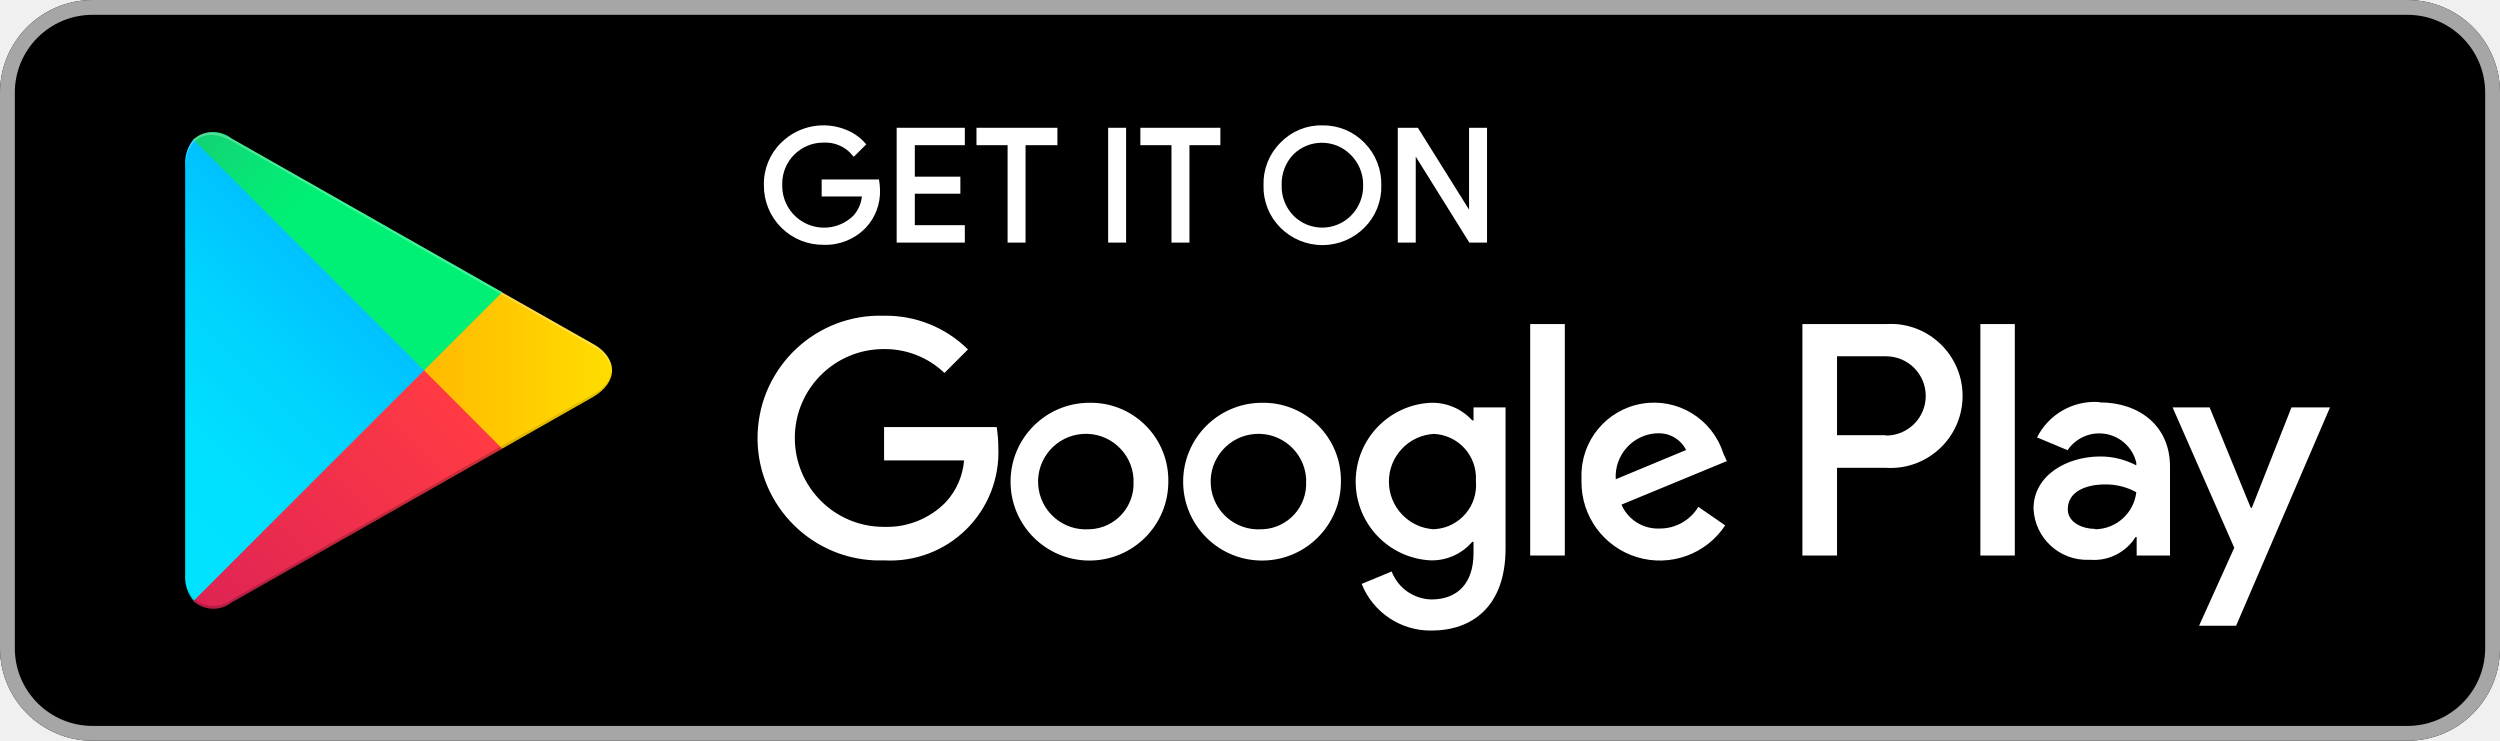
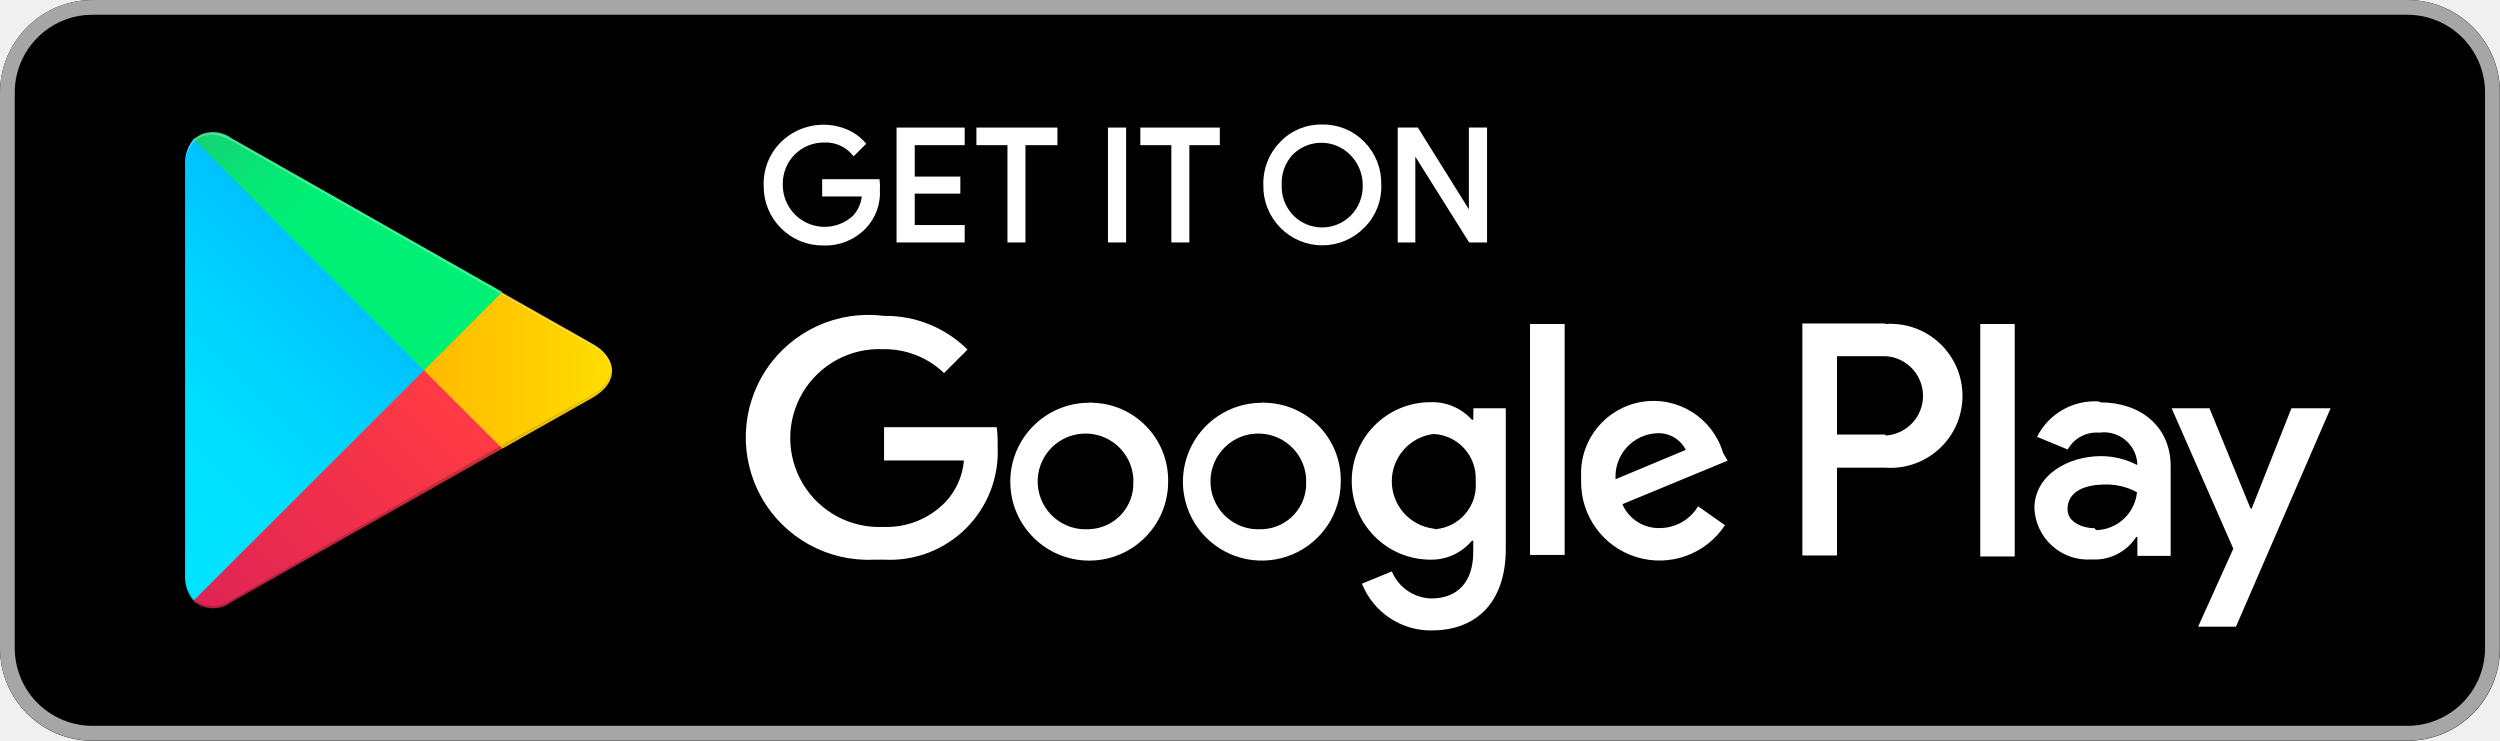
- <svg xmlns="http://www.w3.org/2000/svg" id="Layer_2" data-name="Layer 2" viewBox="0 0 135 40">
+ <svg xmlns="http://www.w3.org/2000/svg" id="Layer_2" data-name="Layer 2" viewBox="0 0 132.09 39.14">
  <defs>
    <style>.cls-1{fill:#a6a6a6;}.cls-10,.cls-2,.cls-3{fill:#fff;}.cls-2{stroke:#fff;stroke-miterlimit:10;stroke-width:0.2px;}.cls-4{fill:url(#linear-gradient);}.cls-5{fill:url(#linear-gradient-2);}.cls-6{fill:url(#linear-gradient-3);}.cls-7{fill:url(#linear-gradient-4);}.cls-8{opacity:0.2;}.cls-10,.cls-8,.cls-9{isolation:isolate;}.cls-9{opacity:0.12;}.cls-10{opacity:0.25;}</style>
-     <linearGradient id="linear-gradient" x1="21.81" y1="618.72" x2="5.03" y2="635.5" gradientTransform="translate(0 -610)" gradientUnits="userSpaceOnUse">
+     <linearGradient id="linear-gradient" x1="22.8" y1="618.96" x2="6.38" y2="635.37" gradientTransform="translate(0 -610)" gradientUnits="userSpaceOnUse">
      <stop offset="0" stop-color="#00a0ff" />
      <stop offset="0.01" stop-color="#00a1ff" />
      <stop offset="0.26" stop-color="#00beff" />
      <stop offset="0.51" stop-color="#00d2ff" />
      <stop offset="0.76" stop-color="#00dfff" />
      <stop offset="1" stop-color="#00e3ff" />
    </linearGradient>
-     <linearGradient id="linear-gradient-2" x1="33.83" y1="630" x2="9.64" y2="630" gradientTransform="translate(0 -610)" gradientUnits="userSpaceOnUse">
+     <linearGradient id="linear-gradient-2" x1="34.56" y1="629.99" x2="10.89" y2="629.99" gradientTransform="translate(0 -610)" gradientUnits="userSpaceOnUse">
      <stop offset="0" stop-color="#ffe000" />
      <stop offset="0.41" stop-color="#ffbd00" />
      <stop offset="0.78" stop-color="orange" />
      <stop offset="1" stop-color="#ff9c00" />
    </linearGradient>
-     <linearGradient id="linear-gradient-3" x1="24.83" y1="632.3" x2="2.07" y2="655.05" gradientTransform="translate(0 -610)" gradientUnits="userSpaceOnUse">
+     <linearGradient id="linear-gradient-3" x1="25.75" y1="632.24" x2="3.48" y2="654.5" gradientTransform="translate(0 -610)" gradientUnits="userSpaceOnUse">
      <stop offset="0" stop-color="#ff3a44" />
      <stop offset="1" stop-color="#c31162" />
    </linearGradient>
-     <linearGradient id="linear-gradient-4" x1="7.3" y1="610.18" x2="17.46" y2="620.34" gradientTransform="translate(0 -610)" gradientUnits="userSpaceOnUse">
+     <linearGradient id="linear-gradient-4" x1="8.6" y1="610.6" x2="18.54" y2="620.54" gradientTransform="translate(0 -610)" gradientUnits="userSpaceOnUse">
      <stop offset="0" stop-color="#32a071" />
      <stop offset="0.07" stop-color="#2da771" />
      <stop offset="0.48" stop-color="#15cf74" />
      <stop offset="0.8" stop-color="#06e775" />
      <stop offset="1" stop-color="#00f076" />
    </linearGradient>
  </defs>
-   <rect width="135" height="40" rx="5" />
-   <path class="cls-1" d="M130,.8A4.2,4.2,0,0,1,134.2,5V35a4.2,4.2,0,0,1-4.2,4.2H5A4.2,4.2,0,0,1,.8,35h0V5A4.2,4.2,0,0,1,5,.8H130m0-.8H5A5,5,0,0,0,0,5V35a5,5,0,0,0,5,5H130a5,5,0,0,0,5-5V5A5,5,0,0,0,130,0Z" />
-   <path class="cls-2" d="M47.42,10.24a2.75,2.75,0,0,1-.75,2,2.91,2.91,0,0,1-2.2.88A3.09,3.09,0,0,1,41.35,10a3,3,0,0,1,.91-2.23,3.15,3.15,0,0,1,3.44-.65,2.61,2.61,0,0,1,.94.67l-.53.53a2,2,0,0,0-1.64-.72,2.32,2.32,0,0,0-2.33,2.31V10a2.36,2.36,0,0,0,4,1.73,1.92,1.92,0,0,0,.51-1.22H44.47V9.79h2.91A3.42,3.42,0,0,1,47.42,10.24Z" />
-   <path class="cls-2" d="M52,7.74H49.3v1.9h2.46v.72H49.3v1.9H52V13H48.52V7H52Z" />
-   <path class="cls-2" d="M55.28,13h-.77V7.74H52.83V7H57v.74H55.28Z" />
-   <path class="cls-2" d="M59.94,13V7h.77v6Z" />
-   <path class="cls-2" d="M64.13,13h-.77V7.74H61.68V7H65.8v.74H64.13Z" />
-   <path class="cls-2" d="M73.61,12.22a3.1,3.1,0,0,1-4.4,0h0A3,3,0,0,1,68.33,10a3,3,0,0,1,.88-2.22,2.94,2.94,0,0,1,2.2-.91,3,3,0,0,1,2.2.91A3.06,3.06,0,0,1,74.49,10,3,3,0,0,1,73.61,12.22Zm-3.83-.5a2.29,2.29,0,0,0,3.24,0l0,0A2.35,2.35,0,0,0,73.71,10,2.36,2.36,0,0,0,73,8.28a2.29,2.29,0,0,0-3.24,0l0,0A2.39,2.39,0,0,0,69.11,10,2.35,2.35,0,0,0,69.78,11.72Z" />
-   <path class="cls-2" d="M75.58,13V7h.93l2.92,4.67h0V7h.77v6h-.8L76.35,8.11h0V13Z" />
-   <path class="cls-3" d="M68.14,21.75A4.26,4.26,0,1,0,72.41,26a4.19,4.19,0,0,0-4.13-4.25Zm0,6.83a2.58,2.58,0,1,1,2.39-2.75.91.91,0,0,1,0,.17,2.46,2.46,0,0,1-2.34,2.58Zm-9.32-6.83A4.26,4.26,0,1,0,63.09,26,4.19,4.19,0,0,0,59,21.75Zm0,6.83a2.58,2.58,0,1,1,2.39-2.75.91.91,0,0,1,0,.17,2.46,2.46,0,0,1-2.34,2.58ZM47.74,23.06v1.8h4.32a3.77,3.77,0,0,1-1,2.27,4.45,4.45,0,0,1-3.34,1.32,4.8,4.8,0,1,1,0-9.6A4.65,4.65,0,0,1,51,20.14l1.27-1.27a6.29,6.29,0,0,0-4.53-1.82,6.61,6.61,0,0,0-.51,13.21h.51a5.84,5.84,0,0,0,6.17-6.08,7,7,0,0,0-.09-1.12Zm45.31,1.4a3.92,3.92,0,0,0-7.65,1.28,2.26,2.26,0,0,0,0,.26,4.23,4.23,0,0,0,7.76,2.37l-1.45-1a2.42,2.42,0,0,1-2.09,1.17,2.14,2.14,0,0,1-2.06-1.29l5.69-2.35Zm-5.8,1.42a2.34,2.34,0,0,1,2.17-2.48h.06a1.64,1.64,0,0,1,1.57.9ZM82.63,30H84.5V17.5H82.63Zm-3.06-7.3H79.5a2.92,2.92,0,0,0-2.24-.95,4.26,4.26,0,0,0,0,8.51,2.87,2.87,0,0,0,2.24-1h.07v.61c0,1.63-.87,2.5-2.27,2.5a2.35,2.35,0,0,1-2.15-1.51l-1.62.67a4,4,0,0,0,3.77,2.52c2.19,0,4-1.29,4-4.43V22H79.57Zm-2.15,5.88a2.58,2.58,0,0,1,0-5.15,2.38,2.38,0,0,1,2.28,2.49V26a2.38,2.38,0,0,1-2.17,2.57ZM101.81,17.5H97.33V30H99.2V25.26h2.61a3.89,3.89,0,1,0,.56-7.76A5.23,5.23,0,0,0,101.81,17.5Zm0,6H99.2V19.24h2.65a2.14,2.14,0,0,1,0,4.28h0Zm11.54-1.79A3.49,3.49,0,0,0,110,23.62l1.65.69a2.06,2.06,0,0,1,3.71.67v.15a4.14,4.14,0,0,0-1.95-.48c-1.78,0-3.6,1-3.6,2.82a2.89,2.89,0,0,0,3,2.76h.09A2.64,2.64,0,0,0,115.32,29h.06v1h1.8V25.19c0-2.19-1.66-3.46-3.79-3.46Zm-.23,6.85c-.61,0-1.46-.31-1.46-1.06,0-1,1.06-1.34,2-1.34a3.38,3.38,0,0,1,1.7.42,2.26,2.26,0,0,1-2.2,2ZM123.74,22l-2.14,5.42h-.06L119.32,22h-2l3.33,7.58-1.9,4.21h2L125.82,22Zm-16.8,8h1.86V17.5h-1.86Z" />
-   <path class="cls-4" d="M10.44,7.54A2,2,0,0,0,10,8.94V31.06a1.94,1.94,0,0,0,.47,1.4l.07.08L22.9,20.15v-.3L10.51,7.47Z" />
-   <path class="cls-5" d="M27,24.28l-4.1-4.13v-.3L27,15.72l.09.06L32,18.56c1.4.79,1.4,2.09,0,2.89l-4.89,2.78Z" />
-   <path class="cls-6" d="M27.12,24.23,22.9,20,10.44,32.46a1.62,1.62,0,0,0,2.07.07l14.61-8.3" />
-   <path class="cls-7" d="M27.12,15.78,12.51,7.48a1.6,1.6,0,0,0-2.07.06L22.9,20Z" />
-   <path class="cls-8" d="M27,24.13,12.51,32.38a1.65,1.65,0,0,1-2,0h0l-.07.07h0l.07.08h0a1.65,1.65,0,0,0,2,0l14.61-8.3Z" />
-   <path class="cls-9" d="M10.44,32.32A2,2,0,0,1,10,30.91v.15a1.94,1.94,0,0,0,.47,1.4l.07-.07Z" />
-   <path class="cls-9" d="M32,21.3l-5,2.83.09.1L32,21.44A1.74,1.74,0,0,0,33.06,20h0A1.86,1.86,0,0,1,32,21.3Z" />
-   <path class="cls-10" d="M12.51,7.62,32,18.7A1.86,1.86,0,0,1,33.06,20h0A1.74,1.74,0,0,0,32,18.56L12.51,7.48C11.12,6.68,10,7.34,10,8.94v.15C10,7.49,11.12,6.83,12.51,7.62Z" />
+   <rect width="132.09" height="39.14" rx="4.89" />
+   <path class="cls-1" d="M128.65,1.21a4.11,4.11,0,0,1,4.11,4.11V34.67a4.11,4.11,0,0,1-4.11,4.11H6.35a4.11,4.11,0,0,1-4.11-4.11h0V5.32A4.11,4.11,0,0,1,6.35,1.21h122.3m0-.78H6.35A4.89,4.89,0,0,0,1.46,5.32V34.67a4.89,4.89,0,0,0,4.89,4.89h122.3a4.89,4.89,0,0,0,4.89-4.89V5.32A4.89,4.89,0,0,0,128.65.43Z" transform="translate(-1.46 -0.43)" />
+   <path class="cls-2" d="M47.85,10.44a2.63,2.63,0,0,1-.73,2,2.85,2.85,0,0,1-2.15.86,3,3,0,0,1-2.17-.88,3,3,0,0,1-.89-2.17A3,3,0,0,1,42.8,8a3.11,3.11,0,0,1,3.37-.64,2.52,2.52,0,0,1,.92.66l-.52.52A1.94,1.94,0,0,0,45,7.86a2.26,2.26,0,0,0-2.28,2.26v.09A2.31,2.31,0,0,0,46.6,11.9a1.88,1.88,0,0,0,.5-1.19H45V10h2.84A2.25,2.25,0,0,1,47.85,10.44Z" transform="translate(-1.46 -0.43)" />
+   <path class="cls-2" d="M52.33,8H49.69V9.86H52.1v.7H49.69v1.86h2.64v.72h-3.4V7.27h3.4Z" transform="translate(-1.46 -0.43)" />
+   <path class="cls-2" d="M55.54,13.14h-.75V8H53.15V7.27h4.08V8H55.54Z" transform="translate(-1.46 -0.43)" />
+   <path class="cls-2" d="M60.1,13.14V7.27h.76v5.87Z" transform="translate(-1.46 -0.43)" />
+   <path class="cls-2" d="M64.2,13.14h-.75V8H61.81V7.27h4V8H64.2Z" transform="translate(-1.46 -0.43)" />
+   <path class="cls-2" d="M73.48,12.38a3,3,0,0,1-4.31,0h0a3,3,0,0,1-.86-2.17A3,3,0,0,1,69.17,8a2.87,2.87,0,0,1,2.16-.89A2.91,2.91,0,0,1,73.48,8a3,3,0,0,1,.86,2.17A2.93,2.93,0,0,1,73.48,12.38Zm-3.75-.49a2.24,2.24,0,0,0,3.17,0l0,0a2.29,2.29,0,0,0,.66-1.68,2.35,2.35,0,0,0-.7-1.68,2.24,2.24,0,0,0-3.17,0l0,0a2.3,2.3,0,0,0-.61,1.68A2.28,2.28,0,0,0,69.73,11.89Z" transform="translate(-1.46 -0.43)" />
+   <path class="cls-2" d="M75.41,13.14V7.27h.91l2.85,4.57h0V7.27h.76v5.87h-.79l-3-4.78h0v4.78Z" transform="translate(-1.46 -0.43)" />
+   <path class="cls-3" d="M68.13,21.71a4.17,4.17,0,1,0,4.17,4.15,4.08,4.08,0,0,0-4-4.15A.29.29,0,0,0,68.13,21.71Zm0,6.68a2.53,2.53,0,1,1,2.34-2.7v.17a2.41,2.41,0,0,1-2.28,2.53ZM59,21.71a4.17,4.17,0,1,0,4.18,4.15,4.1,4.1,0,0,0-4-4.15A.33.33,0,0,0,59,21.71Zm0,6.68a2.53,2.53,0,1,1,2.34-2.7c0,.06,0,.12,0,.17a2.42,2.42,0,0,1-2.29,2.53ZM48.17,23v1.76h4.22a3.64,3.64,0,0,1-1,2.22,4.32,4.32,0,0,1-3.26,1.29,4.7,4.7,0,1,1,0-9.39,4.54,4.54,0,0,1,3.21,1.26l1.24-1.24a6.14,6.14,0,0,0-4.43-1.78A6.47,6.47,0,1,0,47.66,30h.51a5.7,5.7,0,0,0,6-6A5.72,5.72,0,0,0,54.12,23ZM92.5,24.36A3.83,3.83,0,0,0,85,25.61v.25a4.14,4.14,0,0,0,7.6,2.32l-1.42-1a2.36,2.36,0,0,1-2,1.15,2.09,2.09,0,0,1-2-1.26l5.56-2.3Zm-5.68,1.39A2.29,2.29,0,0,1,89,23.32H89a1.61,1.61,0,0,1,1.53.88Zm-4.52,4h1.83V17.55H82.3Zm-3-7.14h-.07a2.81,2.81,0,0,0-2.19-.93,4.16,4.16,0,0,0,0,8.32,2.8,2.8,0,0,0,2.19-1h.07v.6c0,1.6-.85,2.45-2.22,2.45A2.32,2.32,0,0,1,75,30.62l-1.58.65a3.92,3.92,0,0,0,3.69,2.47c2.14,0,3.91-1.26,3.91-4.33V22H79.31Zm-2.1,5.75a2.52,2.52,0,0,1,0-5,2.34,2.34,0,0,1,2.23,2.44v.07a2.33,2.33,0,0,1-2.13,2.52Zm23.86-10.84H96.69V29.78h1.83V25.14h2.55a3.8,3.8,0,0,0,.55-7.59A2.53,2.53,0,0,0,101.07,17.55Zm0,5.87H98.52V19.25h2.59a2.1,2.1,0,0,1,0,4.19h0Zm11.29-1.75a3.41,3.41,0,0,0-3.26,1.87l1.62.67a1.74,1.74,0,0,1,1.67-.89,1.76,1.76,0,0,1,2,1.55V25a4.12,4.12,0,0,0-1.91-.47c-1.74,0-3.52,1-3.52,2.76a2.83,2.83,0,0,0,3,2.7H112a2.61,2.61,0,0,0,2.33-1.19h.06v1h1.76V25.07c0-2.14-1.63-3.38-3.71-3.38Zm-.22,6.7c-.6,0-1.43-.3-1.43-1,0-1,1-1.31,2-1.31a3.33,3.33,0,0,1,1.67.41,2.22,2.22,0,0,1-2.16,2ZM122.53,22l-2.1,5.3h-.06L118.2,22h-2l3.26,7.42-1.86,4.12h2l5-11.54Zm-16.44,7.83h1.82V17.55h-1.82Z" transform="translate(-1.46 -0.43)" />
+   <path class="cls-4" d="M11.67,7.8a2,2,0,0,0-.43,1.37V30.81a1.89,1.89,0,0,0,.46,1.37l.07.08L23.86,20.14v-.29L11.74,7.73Z" transform="translate(-1.46 -0.43)" />
+   <path class="cls-5" d="M27.87,24.18l-4-4v-.29l4-4,.09,0,4.81,2.72c1.37.78,1.37,2.05,0,2.83L28,24.13Z" transform="translate(-1.46 -0.43)" />
+   <path class="cls-6" d="M28,24.13,23.86,20,11.67,32.18a1.59,1.59,0,0,0,2,.07L28,24.13" transform="translate(-1.46 -0.43)" />
+   <path class="cls-7" d="M28,15.86,13.7,7.74a1.59,1.59,0,0,0-2,.06L23.86,20Z" transform="translate(-1.46 -0.43)" />
+   <path class="cls-8" d="M27.87,24,13.7,32.11a1.65,1.65,0,0,1-2,0h0l-.07.06h0l.07.08h0a1.62,1.62,0,0,0,2,0L28,24.13Z" transform="translate(-1.46 -0.43)" />
+   <path class="cls-9" d="M11.67,32.05a2,2,0,0,1-.43-1.38v.14a1.89,1.89,0,0,0,.46,1.37l.07-.06Z" transform="translate(-1.46 -0.43)" />
+   <path class="cls-9" d="M32.77,21.27,27.87,24l.09.1,4.81-2.73a1.7,1.7,0,0,0,1-1.41h0A1.83,1.83,0,0,1,32.77,21.27Z" transform="translate(-1.46 -0.43)" />
+   <path class="cls-10" d="M13.7,7.88,32.77,18.72a1.84,1.84,0,0,1,1,1.27h0a1.73,1.73,0,0,0-1-1.41L13.7,7.74c-1.36-.78-2.46-.13-2.46,1.43v.15C11.24,7.75,12.34,7.11,13.7,7.88Z" transform="translate(-1.46 -0.43)" />
</svg>
